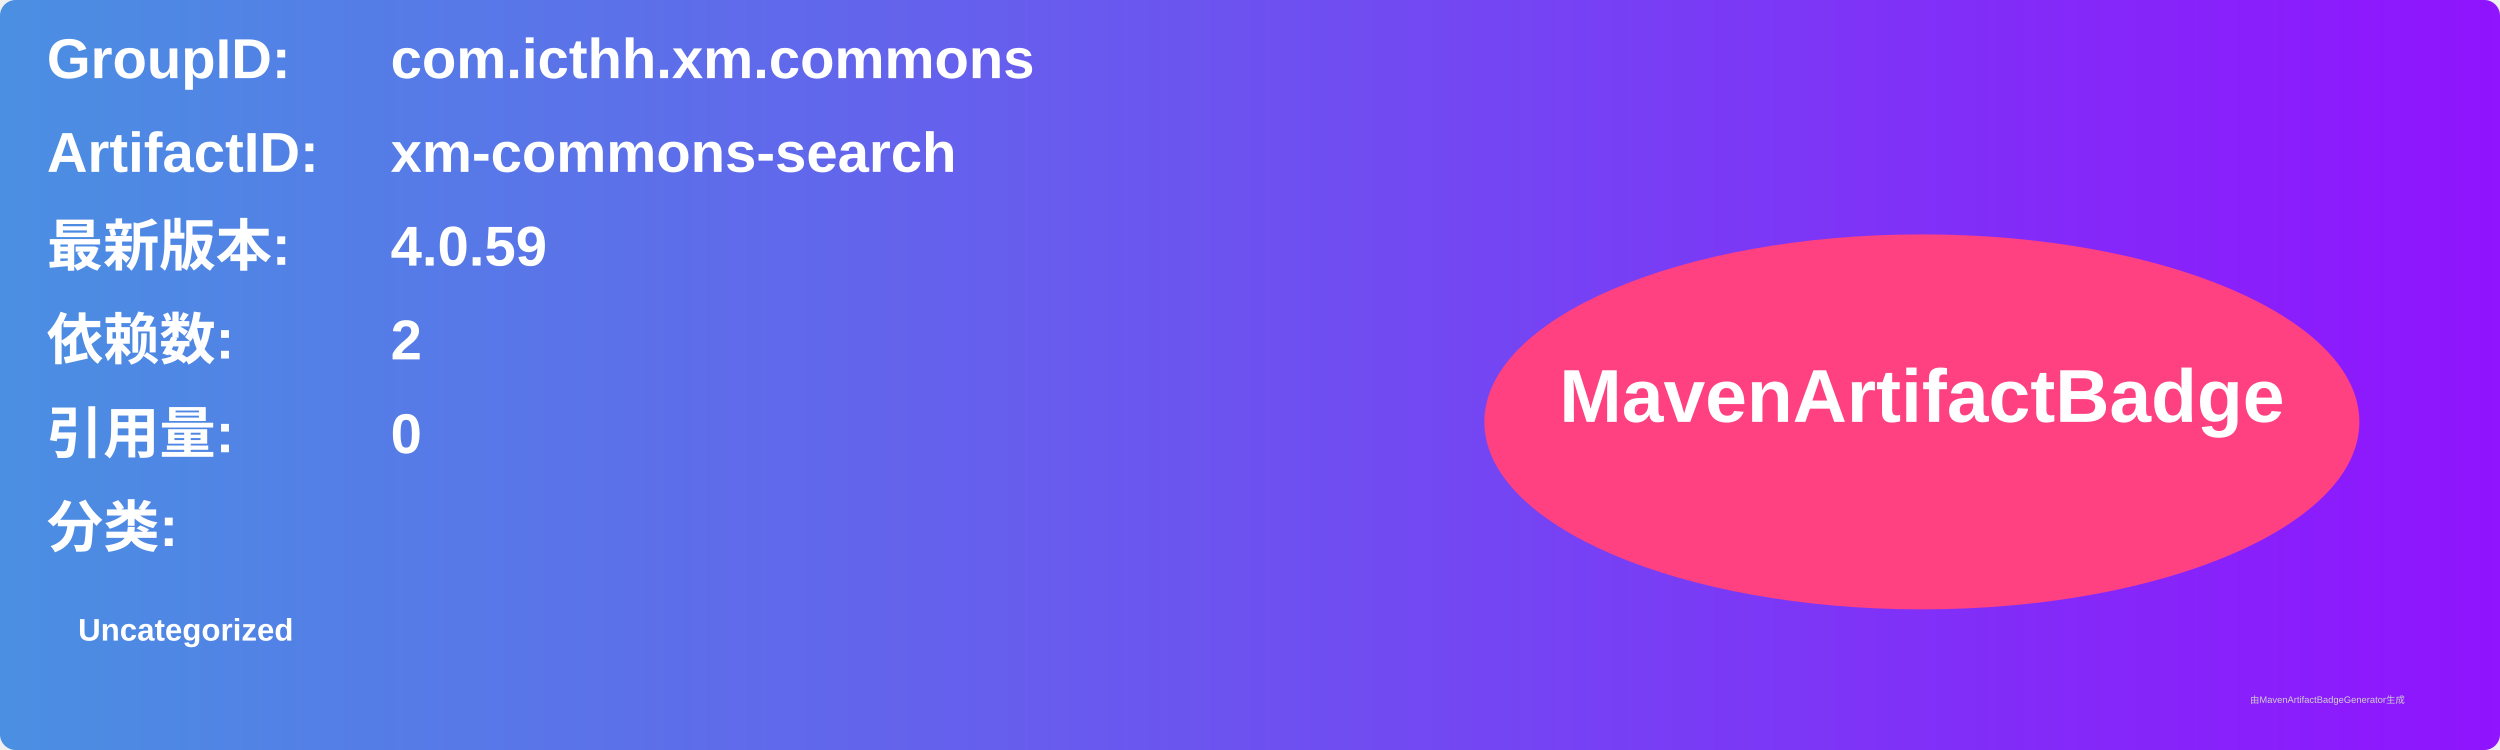
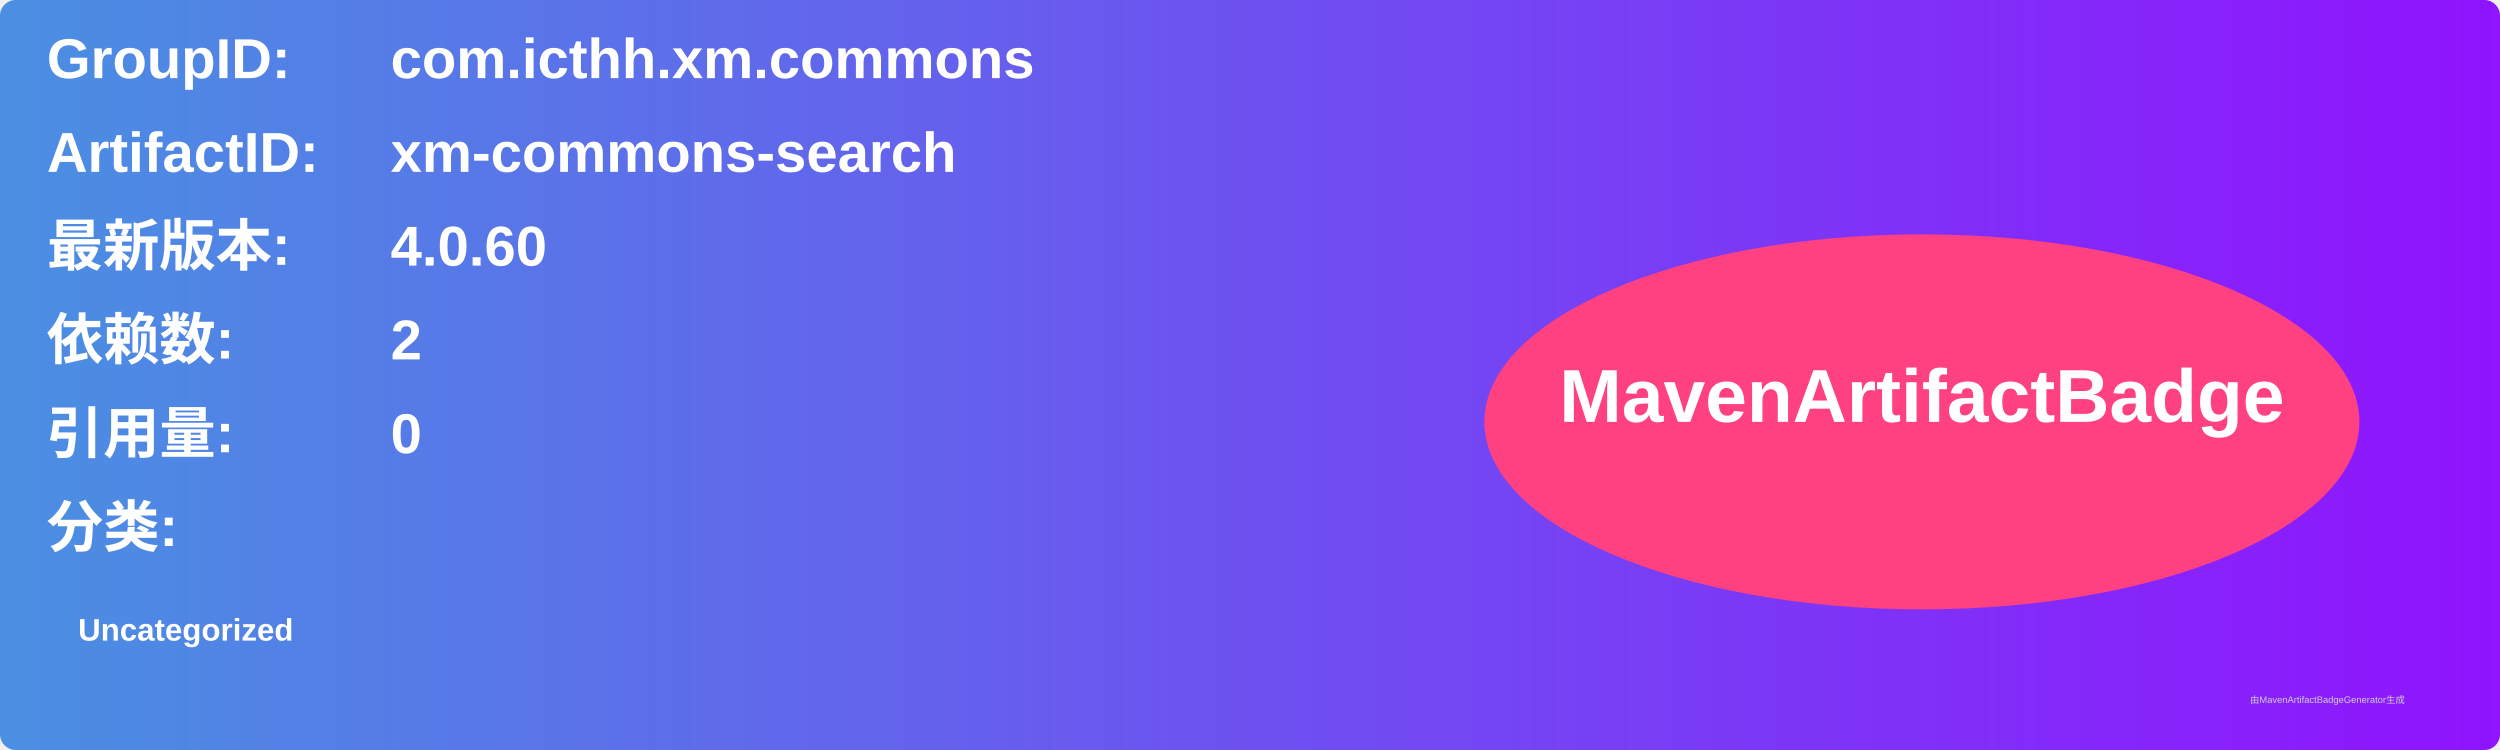
<svg xmlns="http://www.w3.org/2000/svg" width="800" height="240" viewBox="0 0 800 240">
  <linearGradient id="grad" x1="0%" y1="0%" x2="100%" y2="0%">
    <stop offset="0%" stop-color="#4a90e2" />
    <stop offset="100%" stop-color="#9013fe" />
  </linearGradient>
  <rect width="100%" height="100%" rx="5" ry="5" fill="url(#grad)" />
  <g transform="translate(15, 15)">
    <text x="0" y="10" font-family="Arial" font-size="18" fill="white" font-weight="bold" width="260">GroupID:</text>
    <text x="110" y="10" font-family="Arial" font-size="18" fill="white" font-weight="bold" width="460">com.icthh.xm.commons</text>
    <text x="0" y="40" font-family="Arial" font-size="18" fill="white" font-weight="bold" width="260">ArtifactID:</text>
    <text x="110" y="40" font-family="Arial" font-size="18" fill="white" font-weight="bold" width="460">xm-commons-search</text>
    <text x="0" y="70" font-family="Arial" font-size="18" fill="white" font-weight="bold">最新版本:</text>
    <text x="110" y="70" font-family="Arial" font-size="18" fill="white" font-weight="bold">
-       <tspan font-weight="bold">4.0.59</tspan>
+       <tspan font-weight="bold">4.0.60</tspan>
    </text>
    <text x="0" y="100" font-family="Arial" font-size="18" fill="white" font-weight="bold">依赖数: </text>
    <text x="110" y="100" font-family="Arial" font-size="18" fill="white">
      <tspan font-weight="bold">2</tspan>
    </text>
    <text x="0" y="130" font-family="Arial" font-size="18" fill="white" font-weight="bold">引用量: </text>
    <text x="110" y="130" font-family="Arial" font-size="18" fill="white">
      <tspan font-weight="bold">0</tspan>
    </text>
    <text x="0" y="160" font-family="Arial" font-size="18" fill="white" font-weight="bold">分类:</text>
    <text x="10" y="190" font-family="Arial" font-size="10" fill="white">
      <tspan font-weight="bold">Uncategorized</tspan>
    </text>
    <ellipse cx="600" cy="120" rx="140" ry="60" fill="#ff4081" />
    <text x="600" y="120" text-anchor="middle" font-family="Arial" font-size="24" fill="white" font-weight="bold">MavenArtifactBadge</text>
  </g>
  <text x="720" y="225" font-family="Arial" font-size="3" fill="#d0d0d0">由MavenArtifactBadgeGenerator生成</text>
</svg>
